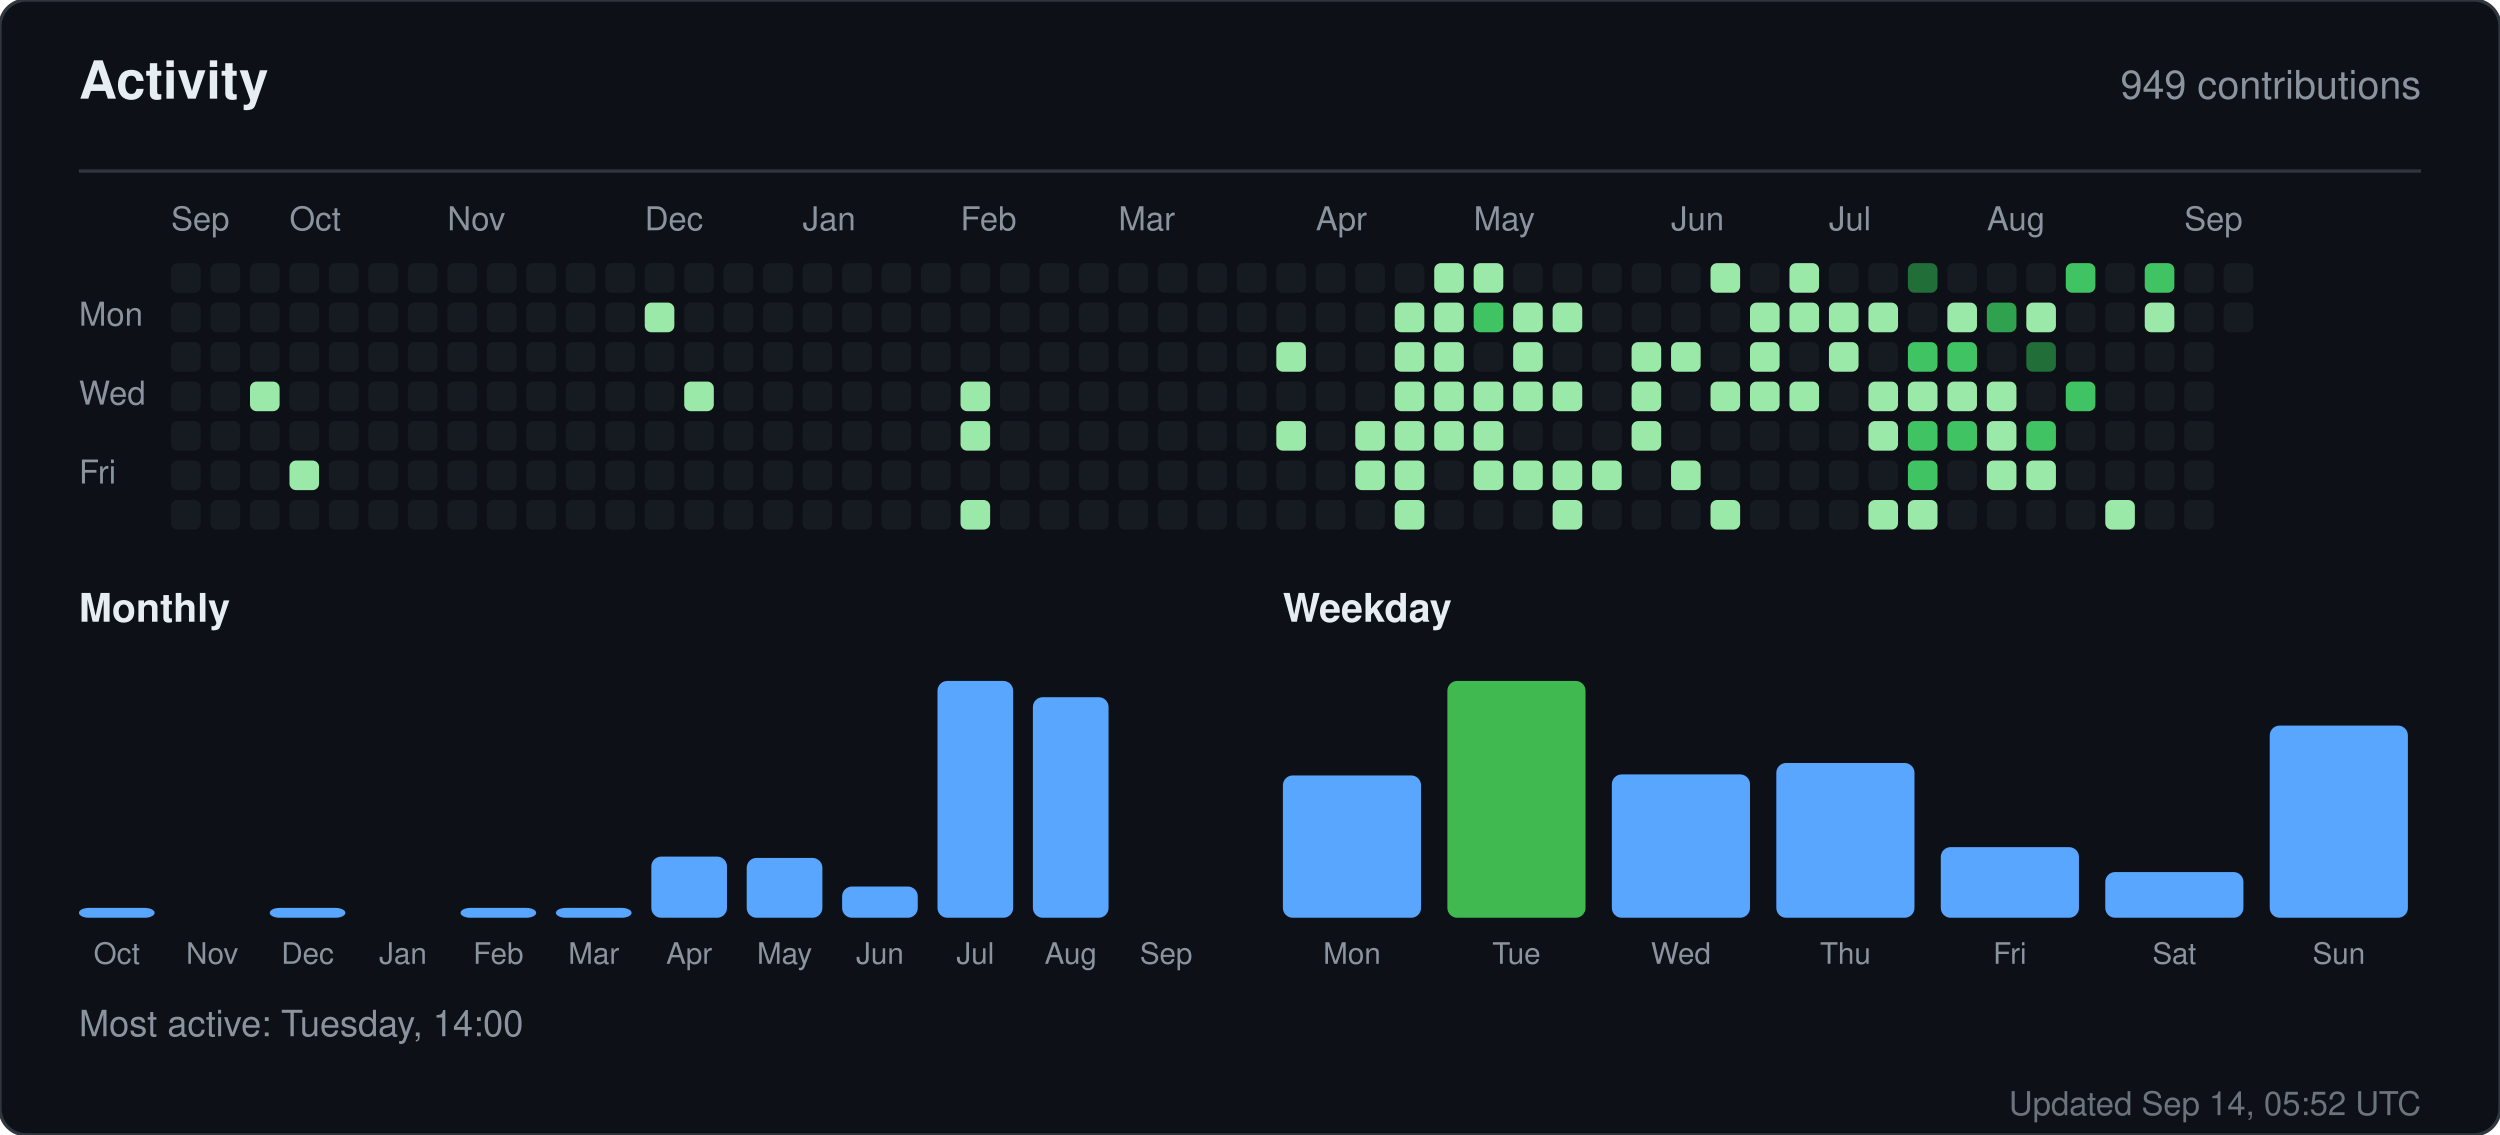
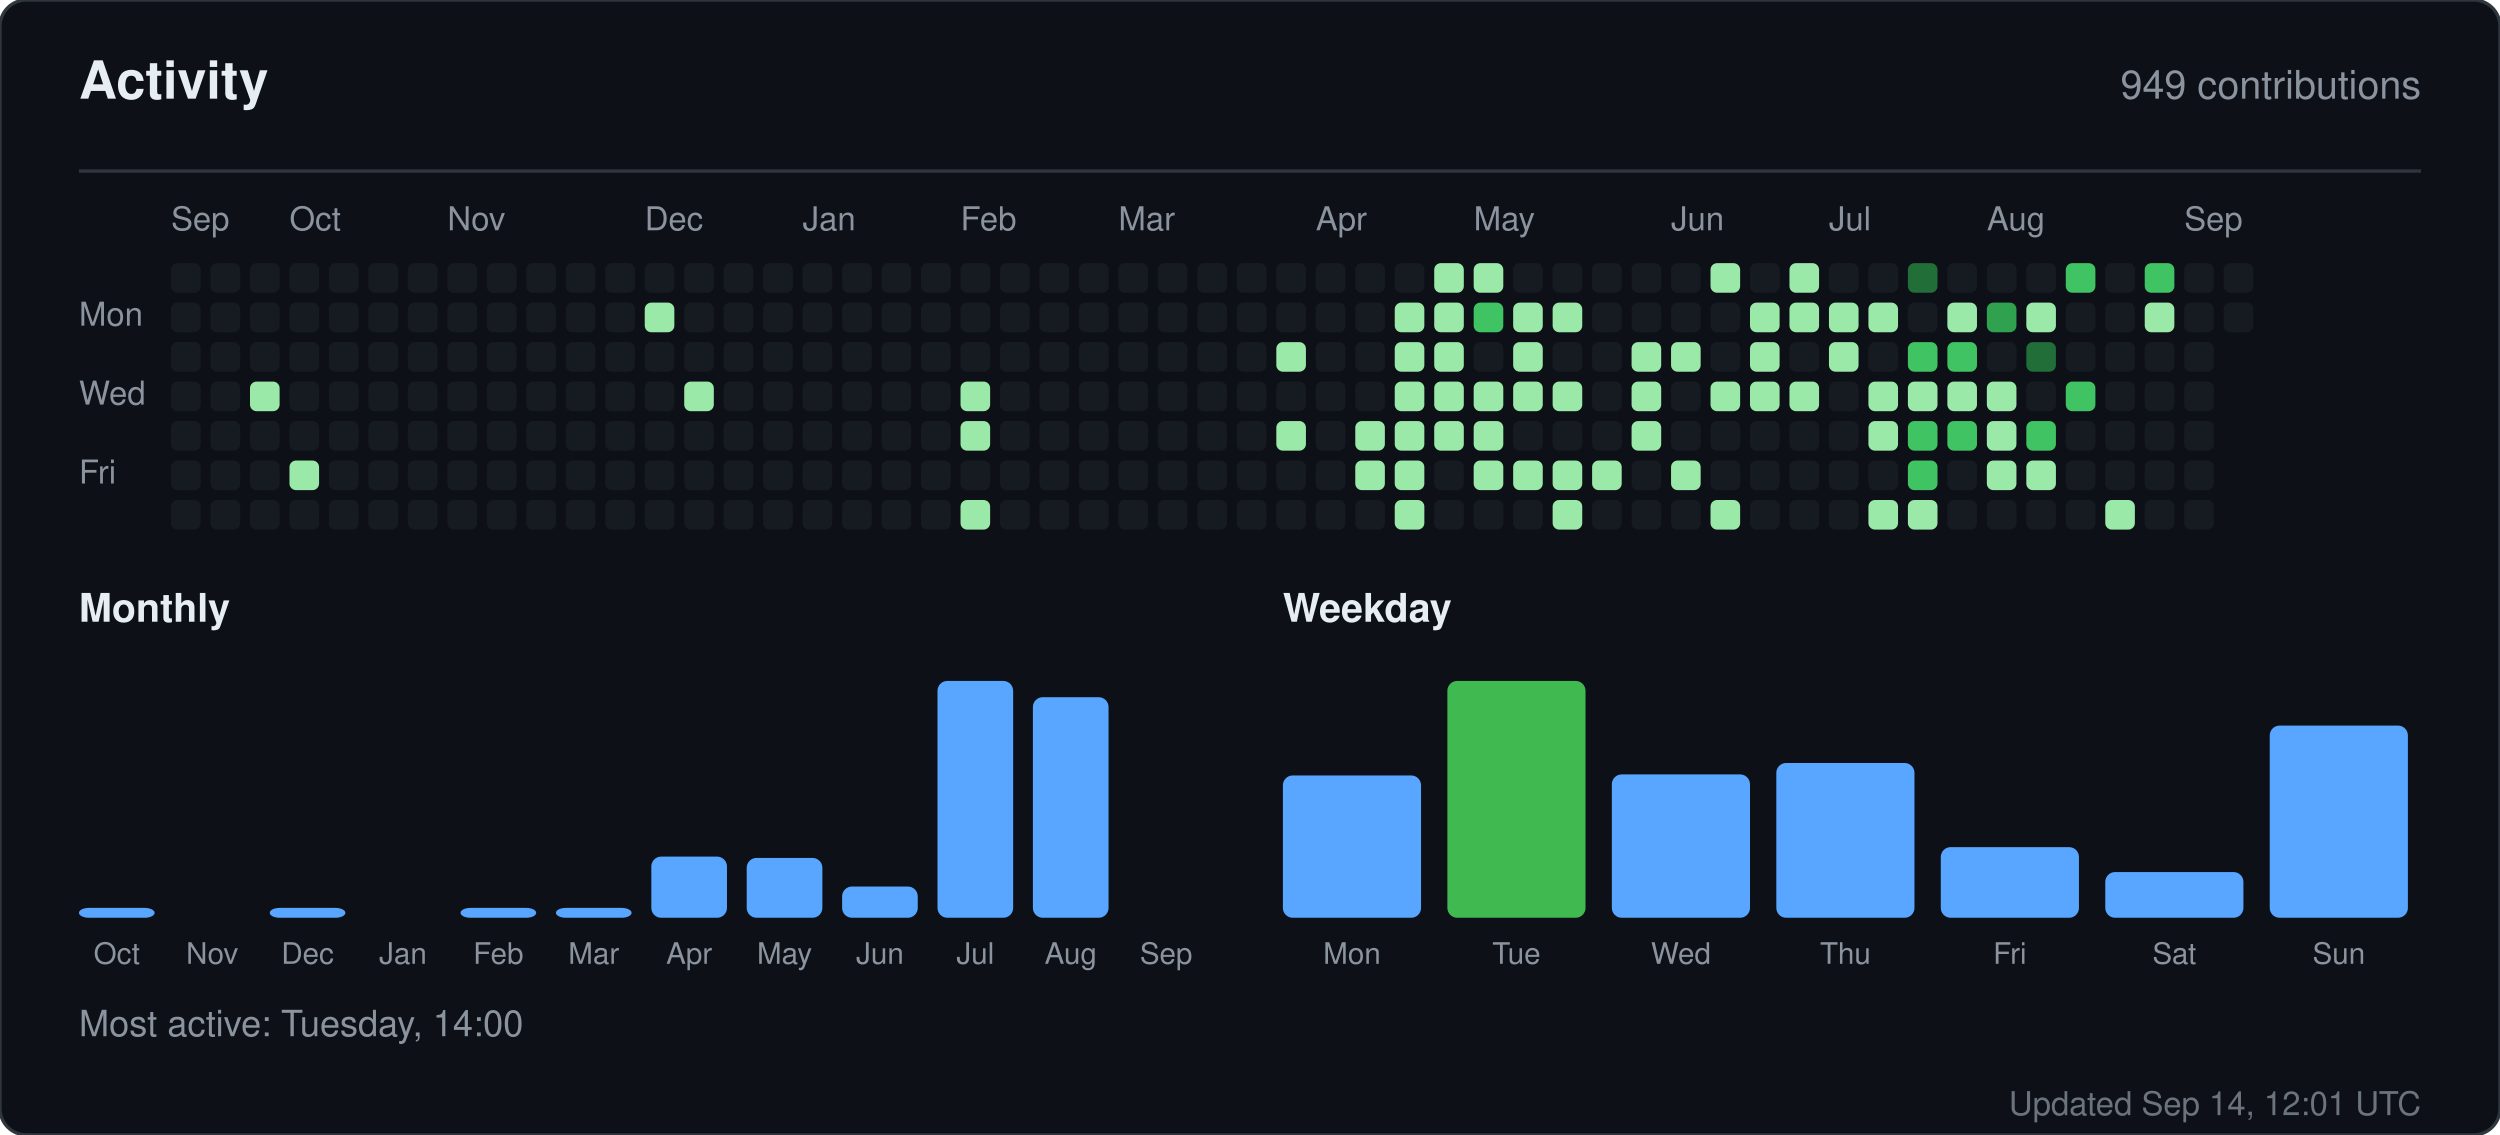
<svg xmlns="http://www.w3.org/2000/svg" width="760" height="345" viewBox="0 0 760 345" role="img" aria-label="Activity for sandiirawan12">
  <rect width="760" height="345" rx="8" fill="#0d1117" stroke="#30363d" />
  <g font-family="-apple-system, BlinkMacSystemFont, Segoe UI, Helvetica, Arial, sans-serif">
    <text x="24" y="30" fill="#e6edf3" font-size="16" font-weight="700">Activity</text>
    <text x="736" y="30" fill="#8b949e" font-size="12" text-anchor="end">949 contributions</text>
    <line x1="24" y1="52" x2="736" y2="52" stroke="#30363d" />
    <text x="52" y="70" fill="#8b949e" font-size="10">Sep</text>
    <text x="88" y="70" fill="#8b949e" font-size="10">Oct</text>
    <text x="136" y="70" fill="#8b949e" font-size="10">Nov</text>
    <text x="196" y="70" fill="#8b949e" font-size="10">Dec</text>
    <text x="244" y="70" fill="#8b949e" font-size="10">Jan</text>
    <text x="292" y="70" fill="#8b949e" font-size="10">Feb</text>
    <text x="340" y="70" fill="#8b949e" font-size="10">Mar</text>
    <text x="400" y="70" fill="#8b949e" font-size="10">Apr</text>
    <text x="448" y="70" fill="#8b949e" font-size="10">May</text>
    <text x="508" y="70" fill="#8b949e" font-size="10">Jun</text>
    <text x="556" y="70" fill="#8b949e" font-size="10">Jul</text>
    <text x="604" y="70" fill="#8b949e" font-size="10">Aug</text>
    <text x="664" y="70" fill="#8b949e" font-size="10">Sep</text>
    <text x="24" y="99" fill="#8b949e" font-size="10">Mon</text>
    <text x="24" y="123" fill="#8b949e" font-size="10">Wed</text>
    <text x="24" y="147" fill="#8b949e" font-size="10">Fri</text>
    <rect x="52" y="80" width="9" height="9" rx="2" fill="#161b22" />
    <rect x="52" y="92" width="9" height="9" rx="2" fill="#161b22" />
    <rect x="52" y="104" width="9" height="9" rx="2" fill="#161b22" />
    <rect x="52" y="116" width="9" height="9" rx="2" fill="#161b22" />
    <rect x="52" y="128" width="9" height="9" rx="2" fill="#161b22" />
    <rect x="52" y="140" width="9" height="9" rx="2" fill="#161b22" />
    <rect x="52" y="152" width="9" height="9" rx="2" fill="#161b22" />
    <rect x="64" y="80" width="9" height="9" rx="2" fill="#161b22" />
    <rect x="64" y="92" width="9" height="9" rx="2" fill="#161b22" />
    <rect x="64" y="104" width="9" height="9" rx="2" fill="#161b22" />
    <rect x="64" y="116" width="9" height="9" rx="2" fill="#161b22" />
    <rect x="64" y="128" width="9" height="9" rx="2" fill="#161b22" />
    <rect x="64" y="140" width="9" height="9" rx="2" fill="#161b22" />
    <rect x="64" y="152" width="9" height="9" rx="2" fill="#161b22" />
    <rect x="76" y="80" width="9" height="9" rx="2" fill="#161b22" />
    <rect x="76" y="92" width="9" height="9" rx="2" fill="#161b22" />
    <rect x="76" y="104" width="9" height="9" rx="2" fill="#161b22" />
    <rect x="76" y="116" width="9" height="9" rx="2" fill="#9be9a8" />
    <rect x="76" y="128" width="9" height="9" rx="2" fill="#161b22" />
    <rect x="76" y="140" width="9" height="9" rx="2" fill="#161b22" />
    <rect x="76" y="152" width="9" height="9" rx="2" fill="#161b22" />
    <rect x="88" y="80" width="9" height="9" rx="2" fill="#161b22" />
    <rect x="88" y="92" width="9" height="9" rx="2" fill="#161b22" />
    <rect x="88" y="104" width="9" height="9" rx="2" fill="#161b22" />
    <rect x="88" y="116" width="9" height="9" rx="2" fill="#161b22" />
    <rect x="88" y="128" width="9" height="9" rx="2" fill="#161b22" />
    <rect x="88" y="140" width="9" height="9" rx="2" fill="#9be9a8" />
    <rect x="88" y="152" width="9" height="9" rx="2" fill="#161b22" />
    <rect x="100" y="80" width="9" height="9" rx="2" fill="#161b22" />
    <rect x="100" y="92" width="9" height="9" rx="2" fill="#161b22" />
    <rect x="100" y="104" width="9" height="9" rx="2" fill="#161b22" />
    <rect x="100" y="116" width="9" height="9" rx="2" fill="#161b22" />
    <rect x="100" y="128" width="9" height="9" rx="2" fill="#161b22" />
    <rect x="100" y="140" width="9" height="9" rx="2" fill="#161b22" />
    <rect x="100" y="152" width="9" height="9" rx="2" fill="#161b22" />
    <rect x="112" y="80" width="9" height="9" rx="2" fill="#161b22" />
    <rect x="112" y="92" width="9" height="9" rx="2" fill="#161b22" />
    <rect x="112" y="104" width="9" height="9" rx="2" fill="#161b22" />
    <rect x="112" y="116" width="9" height="9" rx="2" fill="#161b22" />
    <rect x="112" y="128" width="9" height="9" rx="2" fill="#161b22" />
    <rect x="112" y="140" width="9" height="9" rx="2" fill="#161b22" />
    <rect x="112" y="152" width="9" height="9" rx="2" fill="#161b22" />
    <rect x="124" y="80" width="9" height="9" rx="2" fill="#161b22" />
    <rect x="124" y="92" width="9" height="9" rx="2" fill="#161b22" />
    <rect x="124" y="104" width="9" height="9" rx="2" fill="#161b22" />
    <rect x="124" y="116" width="9" height="9" rx="2" fill="#161b22" />
    <rect x="124" y="128" width="9" height="9" rx="2" fill="#161b22" />
    <rect x="124" y="140" width="9" height="9" rx="2" fill="#161b22" />
    <rect x="124" y="152" width="9" height="9" rx="2" fill="#161b22" />
    <rect x="136" y="80" width="9" height="9" rx="2" fill="#161b22" />
    <rect x="136" y="92" width="9" height="9" rx="2" fill="#161b22" />
    <rect x="136" y="104" width="9" height="9" rx="2" fill="#161b22" />
    <rect x="136" y="116" width="9" height="9" rx="2" fill="#161b22" />
    <rect x="136" y="128" width="9" height="9" rx="2" fill="#161b22" />
    <rect x="136" y="140" width="9" height="9" rx="2" fill="#161b22" />
    <rect x="136" y="152" width="9" height="9" rx="2" fill="#161b22" />
    <rect x="148" y="80" width="9" height="9" rx="2" fill="#161b22" />
    <rect x="148" y="92" width="9" height="9" rx="2" fill="#161b22" />
    <rect x="148" y="104" width="9" height="9" rx="2" fill="#161b22" />
    <rect x="148" y="116" width="9" height="9" rx="2" fill="#161b22" />
    <rect x="148" y="128" width="9" height="9" rx="2" fill="#161b22" />
    <rect x="148" y="140" width="9" height="9" rx="2" fill="#161b22" />
    <rect x="148" y="152" width="9" height="9" rx="2" fill="#161b22" />
    <rect x="160" y="80" width="9" height="9" rx="2" fill="#161b22" />
    <rect x="160" y="92" width="9" height="9" rx="2" fill="#161b22" />
    <rect x="160" y="104" width="9" height="9" rx="2" fill="#161b22" />
    <rect x="160" y="116" width="9" height="9" rx="2" fill="#161b22" />
    <rect x="160" y="128" width="9" height="9" rx="2" fill="#161b22" />
    <rect x="160" y="140" width="9" height="9" rx="2" fill="#161b22" />
    <rect x="160" y="152" width="9" height="9" rx="2" fill="#161b22" />
    <rect x="172" y="80" width="9" height="9" rx="2" fill="#161b22" />
    <rect x="172" y="92" width="9" height="9" rx="2" fill="#161b22" />
    <rect x="172" y="104" width="9" height="9" rx="2" fill="#161b22" />
    <rect x="172" y="116" width="9" height="9" rx="2" fill="#161b22" />
    <rect x="172" y="128" width="9" height="9" rx="2" fill="#161b22" />
    <rect x="172" y="140" width="9" height="9" rx="2" fill="#161b22" />
    <rect x="172" y="152" width="9" height="9" rx="2" fill="#161b22" />
    <rect x="184" y="80" width="9" height="9" rx="2" fill="#161b22" />
    <rect x="184" y="92" width="9" height="9" rx="2" fill="#161b22" />
    <rect x="184" y="104" width="9" height="9" rx="2" fill="#161b22" />
    <rect x="184" y="116" width="9" height="9" rx="2" fill="#161b22" />
    <rect x="184" y="128" width="9" height="9" rx="2" fill="#161b22" />
    <rect x="184" y="140" width="9" height="9" rx="2" fill="#161b22" />
    <rect x="184" y="152" width="9" height="9" rx="2" fill="#161b22" />
    <rect x="196" y="80" width="9" height="9" rx="2" fill="#161b22" />
    <rect x="196" y="92" width="9" height="9" rx="2" fill="#9be9a8" />
    <rect x="196" y="104" width="9" height="9" rx="2" fill="#161b22" />
    <rect x="196" y="116" width="9" height="9" rx="2" fill="#161b22" />
    <rect x="196" y="128" width="9" height="9" rx="2" fill="#161b22" />
    <rect x="196" y="140" width="9" height="9" rx="2" fill="#161b22" />
    <rect x="196" y="152" width="9" height="9" rx="2" fill="#161b22" />
    <rect x="208" y="80" width="9" height="9" rx="2" fill="#161b22" />
    <rect x="208" y="92" width="9" height="9" rx="2" fill="#161b22" />
    <rect x="208" y="104" width="9" height="9" rx="2" fill="#161b22" />
    <rect x="208" y="116" width="9" height="9" rx="2" fill="#9be9a8" />
    <rect x="208" y="128" width="9" height="9" rx="2" fill="#161b22" />
    <rect x="208" y="140" width="9" height="9" rx="2" fill="#161b22" />
    <rect x="208" y="152" width="9" height="9" rx="2" fill="#161b22" />
    <rect x="220" y="80" width="9" height="9" rx="2" fill="#161b22" />
    <rect x="220" y="92" width="9" height="9" rx="2" fill="#161b22" />
    <rect x="220" y="104" width="9" height="9" rx="2" fill="#161b22" />
    <rect x="220" y="116" width="9" height="9" rx="2" fill="#161b22" />
    <rect x="220" y="128" width="9" height="9" rx="2" fill="#161b22" />
    <rect x="220" y="140" width="9" height="9" rx="2" fill="#161b22" />
    <rect x="220" y="152" width="9" height="9" rx="2" fill="#161b22" />
    <rect x="232" y="80" width="9" height="9" rx="2" fill="#161b22" />
    <rect x="232" y="92" width="9" height="9" rx="2" fill="#161b22" />
    <rect x="232" y="104" width="9" height="9" rx="2" fill="#161b22" />
    <rect x="232" y="116" width="9" height="9" rx="2" fill="#161b22" />
    <rect x="232" y="128" width="9" height="9" rx="2" fill="#161b22" />
    <rect x="232" y="140" width="9" height="9" rx="2" fill="#161b22" />
    <rect x="232" y="152" width="9" height="9" rx="2" fill="#161b22" />
    <rect x="244" y="80" width="9" height="9" rx="2" fill="#161b22" />
    <rect x="244" y="92" width="9" height="9" rx="2" fill="#161b22" />
    <rect x="244" y="104" width="9" height="9" rx="2" fill="#161b22" />
    <rect x="244" y="116" width="9" height="9" rx="2" fill="#161b22" />
    <rect x="244" y="128" width="9" height="9" rx="2" fill="#161b22" />
    <rect x="244" y="140" width="9" height="9" rx="2" fill="#161b22" />
    <rect x="244" y="152" width="9" height="9" rx="2" fill="#161b22" />
    <rect x="256" y="80" width="9" height="9" rx="2" fill="#161b22" />
    <rect x="256" y="92" width="9" height="9" rx="2" fill="#161b22" />
    <rect x="256" y="104" width="9" height="9" rx="2" fill="#161b22" />
    <rect x="256" y="116" width="9" height="9" rx="2" fill="#161b22" />
    <rect x="256" y="128" width="9" height="9" rx="2" fill="#161b22" />
    <rect x="256" y="140" width="9" height="9" rx="2" fill="#161b22" />
    <rect x="256" y="152" width="9" height="9" rx="2" fill="#161b22" />
    <rect x="268" y="80" width="9" height="9" rx="2" fill="#161b22" />
    <rect x="268" y="92" width="9" height="9" rx="2" fill="#161b22" />
    <rect x="268" y="104" width="9" height="9" rx="2" fill="#161b22" />
    <rect x="268" y="116" width="9" height="9" rx="2" fill="#161b22" />
    <rect x="268" y="128" width="9" height="9" rx="2" fill="#161b22" />
    <rect x="268" y="140" width="9" height="9" rx="2" fill="#161b22" />
    <rect x="268" y="152" width="9" height="9" rx="2" fill="#161b22" />
    <rect x="280" y="80" width="9" height="9" rx="2" fill="#161b22" />
    <rect x="280" y="92" width="9" height="9" rx="2" fill="#161b22" />
    <rect x="280" y="104" width="9" height="9" rx="2" fill="#161b22" />
    <rect x="280" y="116" width="9" height="9" rx="2" fill="#161b22" />
    <rect x="280" y="128" width="9" height="9" rx="2" fill="#161b22" />
    <rect x="280" y="140" width="9" height="9" rx="2" fill="#161b22" />
    <rect x="280" y="152" width="9" height="9" rx="2" fill="#161b22" />
    <rect x="292" y="80" width="9" height="9" rx="2" fill="#161b22" />
    <rect x="292" y="92" width="9" height="9" rx="2" fill="#161b22" />
    <rect x="292" y="104" width="9" height="9" rx="2" fill="#161b22" />
    <rect x="292" y="116" width="9" height="9" rx="2" fill="#9be9a8" />
    <rect x="292" y="128" width="9" height="9" rx="2" fill="#9be9a8" />
    <rect x="292" y="140" width="9" height="9" rx="2" fill="#161b22" />
    <rect x="292" y="152" width="9" height="9" rx="2" fill="#9be9a8" />
    <rect x="304" y="80" width="9" height="9" rx="2" fill="#161b22" />
    <rect x="304" y="92" width="9" height="9" rx="2" fill="#161b22" />
    <rect x="304" y="104" width="9" height="9" rx="2" fill="#161b22" />
    <rect x="304" y="116" width="9" height="9" rx="2" fill="#161b22" />
    <rect x="304" y="128" width="9" height="9" rx="2" fill="#161b22" />
    <rect x="304" y="140" width="9" height="9" rx="2" fill="#161b22" />
    <rect x="304" y="152" width="9" height="9" rx="2" fill="#161b22" />
    <rect x="316" y="80" width="9" height="9" rx="2" fill="#161b22" />
    <rect x="316" y="92" width="9" height="9" rx="2" fill="#161b22" />
    <rect x="316" y="104" width="9" height="9" rx="2" fill="#161b22" />
    <rect x="316" y="116" width="9" height="9" rx="2" fill="#161b22" />
    <rect x="316" y="128" width="9" height="9" rx="2" fill="#161b22" />
    <rect x="316" y="140" width="9" height="9" rx="2" fill="#161b22" />
    <rect x="316" y="152" width="9" height="9" rx="2" fill="#161b22" />
    <rect x="328" y="80" width="9" height="9" rx="2" fill="#161b22" />
    <rect x="328" y="92" width="9" height="9" rx="2" fill="#161b22" />
    <rect x="328" y="104" width="9" height="9" rx="2" fill="#161b22" />
    <rect x="328" y="116" width="9" height="9" rx="2" fill="#161b22" />
    <rect x="328" y="128" width="9" height="9" rx="2" fill="#161b22" />
    <rect x="328" y="140" width="9" height="9" rx="2" fill="#161b22" />
    <rect x="328" y="152" width="9" height="9" rx="2" fill="#161b22" />
    <rect x="340" y="80" width="9" height="9" rx="2" fill="#161b22" />
    <rect x="340" y="92" width="9" height="9" rx="2" fill="#161b22" />
    <rect x="340" y="104" width="9" height="9" rx="2" fill="#161b22" />
    <rect x="340" y="116" width="9" height="9" rx="2" fill="#161b22" />
    <rect x="340" y="128" width="9" height="9" rx="2" fill="#161b22" />
    <rect x="340" y="140" width="9" height="9" rx="2" fill="#161b22" />
    <rect x="340" y="152" width="9" height="9" rx="2" fill="#161b22" />
    <rect x="352" y="80" width="9" height="9" rx="2" fill="#161b22" />
    <rect x="352" y="92" width="9" height="9" rx="2" fill="#161b22" />
    <rect x="352" y="104" width="9" height="9" rx="2" fill="#161b22" />
    <rect x="352" y="116" width="9" height="9" rx="2" fill="#161b22" />
    <rect x="352" y="128" width="9" height="9" rx="2" fill="#161b22" />
    <rect x="352" y="140" width="9" height="9" rx="2" fill="#161b22" />
    <rect x="352" y="152" width="9" height="9" rx="2" fill="#161b22" />
    <rect x="364" y="80" width="9" height="9" rx="2" fill="#161b22" />
    <rect x="364" y="92" width="9" height="9" rx="2" fill="#161b22" />
    <rect x="364" y="104" width="9" height="9" rx="2" fill="#161b22" />
    <rect x="364" y="116" width="9" height="9" rx="2" fill="#161b22" />
    <rect x="364" y="128" width="9" height="9" rx="2" fill="#161b22" />
    <rect x="364" y="140" width="9" height="9" rx="2" fill="#161b22" />
    <rect x="364" y="152" width="9" height="9" rx="2" fill="#161b22" />
    <rect x="376" y="80" width="9" height="9" rx="2" fill="#161b22" />
    <rect x="376" y="92" width="9" height="9" rx="2" fill="#161b22" />
    <rect x="376" y="104" width="9" height="9" rx="2" fill="#161b22" />
    <rect x="376" y="116" width="9" height="9" rx="2" fill="#161b22" />
    <rect x="376" y="128" width="9" height="9" rx="2" fill="#161b22" />
    <rect x="376" y="140" width="9" height="9" rx="2" fill="#161b22" />
    <rect x="376" y="152" width="9" height="9" rx="2" fill="#161b22" />
    <rect x="388" y="80" width="9" height="9" rx="2" fill="#161b22" />
    <rect x="388" y="92" width="9" height="9" rx="2" fill="#161b22" />
    <rect x="388" y="104" width="9" height="9" rx="2" fill="#9be9a8" />
    <rect x="388" y="116" width="9" height="9" rx="2" fill="#161b22" />
    <rect x="388" y="128" width="9" height="9" rx="2" fill="#9be9a8" />
    <rect x="388" y="140" width="9" height="9" rx="2" fill="#161b22" />
    <rect x="388" y="152" width="9" height="9" rx="2" fill="#161b22" />
    <rect x="400" y="80" width="9" height="9" rx="2" fill="#161b22" />
    <rect x="400" y="92" width="9" height="9" rx="2" fill="#161b22" />
    <rect x="400" y="104" width="9" height="9" rx="2" fill="#161b22" />
    <rect x="400" y="116" width="9" height="9" rx="2" fill="#161b22" />
    <rect x="400" y="128" width="9" height="9" rx="2" fill="#161b22" />
    <rect x="400" y="140" width="9" height="9" rx="2" fill="#161b22" />
    <rect x="400" y="152" width="9" height="9" rx="2" fill="#161b22" />
    <rect x="412" y="80" width="9" height="9" rx="2" fill="#161b22" />
    <rect x="412" y="92" width="9" height="9" rx="2" fill="#161b22" />
    <rect x="412" y="104" width="9" height="9" rx="2" fill="#161b22" />
    <rect x="412" y="116" width="9" height="9" rx="2" fill="#161b22" />
    <rect x="412" y="128" width="9" height="9" rx="2" fill="#9be9a8" />
    <rect x="412" y="140" width="9" height="9" rx="2" fill="#9be9a8" />
    <rect x="412" y="152" width="9" height="9" rx="2" fill="#161b22" />
    <rect x="424" y="80" width="9" height="9" rx="2" fill="#161b22" />
    <rect x="424" y="92" width="9" height="9" rx="2" fill="#9be9a8" />
    <rect x="424" y="104" width="9" height="9" rx="2" fill="#9be9a8" />
    <rect x="424" y="116" width="9" height="9" rx="2" fill="#9be9a8" />
    <rect x="424" y="128" width="9" height="9" rx="2" fill="#9be9a8" />
    <rect x="424" y="140" width="9" height="9" rx="2" fill="#9be9a8" />
    <rect x="424" y="152" width="9" height="9" rx="2" fill="#9be9a8" />
    <rect x="436" y="80" width="9" height="9" rx="2" fill="#9be9a8" />
    <rect x="436" y="92" width="9" height="9" rx="2" fill="#9be9a8" />
    <rect x="436" y="104" width="9" height="9" rx="2" fill="#9be9a8" />
    <rect x="436" y="116" width="9" height="9" rx="2" fill="#9be9a8" />
    <rect x="436" y="128" width="9" height="9" rx="2" fill="#9be9a8" />
    <rect x="436" y="140" width="9" height="9" rx="2" fill="#161b22" />
    <rect x="436" y="152" width="9" height="9" rx="2" fill="#161b22" />
    <rect x="448" y="80" width="9" height="9" rx="2" fill="#9be9a8" />
    <rect x="448" y="92" width="9" height="9" rx="2" fill="#40c463" />
    <rect x="448" y="104" width="9" height="9" rx="2" fill="#161b22" />
    <rect x="448" y="116" width="9" height="9" rx="2" fill="#9be9a8" />
    <rect x="448" y="128" width="9" height="9" rx="2" fill="#9be9a8" />
    <rect x="448" y="140" width="9" height="9" rx="2" fill="#9be9a8" />
    <rect x="448" y="152" width="9" height="9" rx="2" fill="#161b22" />
    <rect x="460" y="80" width="9" height="9" rx="2" fill="#161b22" />
    <rect x="460" y="92" width="9" height="9" rx="2" fill="#9be9a8" />
    <rect x="460" y="104" width="9" height="9" rx="2" fill="#9be9a8" />
    <rect x="460" y="116" width="9" height="9" rx="2" fill="#9be9a8" />
    <rect x="460" y="128" width="9" height="9" rx="2" fill="#161b22" />
    <rect x="460" y="140" width="9" height="9" rx="2" fill="#9be9a8" />
    <rect x="460" y="152" width="9" height="9" rx="2" fill="#161b22" />
    <rect x="472" y="80" width="9" height="9" rx="2" fill="#161b22" />
    <rect x="472" y="92" width="9" height="9" rx="2" fill="#9be9a8" />
    <rect x="472" y="104" width="9" height="9" rx="2" fill="#161b22" />
    <rect x="472" y="116" width="9" height="9" rx="2" fill="#9be9a8" />
    <rect x="472" y="128" width="9" height="9" rx="2" fill="#161b22" />
    <rect x="472" y="140" width="9" height="9" rx="2" fill="#9be9a8" />
    <rect x="472" y="152" width="9" height="9" rx="2" fill="#9be9a8" />
    <rect x="484" y="80" width="9" height="9" rx="2" fill="#161b22" />
    <rect x="484" y="92" width="9" height="9" rx="2" fill="#161b22" />
    <rect x="484" y="104" width="9" height="9" rx="2" fill="#161b22" />
    <rect x="484" y="116" width="9" height="9" rx="2" fill="#161b22" />
    <rect x="484" y="128" width="9" height="9" rx="2" fill="#161b22" />
    <rect x="484" y="140" width="9" height="9" rx="2" fill="#9be9a8" />
    <rect x="484" y="152" width="9" height="9" rx="2" fill="#161b22" />
    <rect x="496" y="80" width="9" height="9" rx="2" fill="#161b22" />
    <rect x="496" y="92" width="9" height="9" rx="2" fill="#161b22" />
    <rect x="496" y="104" width="9" height="9" rx="2" fill="#9be9a8" />
    <rect x="496" y="116" width="9" height="9" rx="2" fill="#9be9a8" />
    <rect x="496" y="128" width="9" height="9" rx="2" fill="#9be9a8" />
    <rect x="496" y="140" width="9" height="9" rx="2" fill="#161b22" />
    <rect x="496" y="152" width="9" height="9" rx="2" fill="#161b22" />
    <rect x="508" y="80" width="9" height="9" rx="2" fill="#161b22" />
    <rect x="508" y="92" width="9" height="9" rx="2" fill="#161b22" />
    <rect x="508" y="104" width="9" height="9" rx="2" fill="#9be9a8" />
    <rect x="508" y="116" width="9" height="9" rx="2" fill="#161b22" />
    <rect x="508" y="128" width="9" height="9" rx="2" fill="#161b22" />
    <rect x="508" y="140" width="9" height="9" rx="2" fill="#9be9a8" />
    <rect x="508" y="152" width="9" height="9" rx="2" fill="#161b22" />
    <rect x="520" y="80" width="9" height="9" rx="2" fill="#9be9a8" />
    <rect x="520" y="92" width="9" height="9" rx="2" fill="#161b22" />
    <rect x="520" y="104" width="9" height="9" rx="2" fill="#161b22" />
    <rect x="520" y="116" width="9" height="9" rx="2" fill="#9be9a8" />
    <rect x="520" y="128" width="9" height="9" rx="2" fill="#161b22" />
    <rect x="520" y="140" width="9" height="9" rx="2" fill="#161b22" />
    <rect x="520" y="152" width="9" height="9" rx="2" fill="#9be9a8" />
    <rect x="532" y="80" width="9" height="9" rx="2" fill="#161b22" />
    <rect x="532" y="92" width="9" height="9" rx="2" fill="#9be9a8" />
    <rect x="532" y="104" width="9" height="9" rx="2" fill="#9be9a8" />
    <rect x="532" y="116" width="9" height="9" rx="2" fill="#9be9a8" />
    <rect x="532" y="128" width="9" height="9" rx="2" fill="#161b22" />
    <rect x="532" y="140" width="9" height="9" rx="2" fill="#161b22" />
    <rect x="532" y="152" width="9" height="9" rx="2" fill="#161b22" />
    <rect x="544" y="80" width="9" height="9" rx="2" fill="#9be9a8" />
    <rect x="544" y="92" width="9" height="9" rx="2" fill="#9be9a8" />
    <rect x="544" y="104" width="9" height="9" rx="2" fill="#161b22" />
    <rect x="544" y="116" width="9" height="9" rx="2" fill="#9be9a8" />
    <rect x="544" y="128" width="9" height="9" rx="2" fill="#161b22" />
    <rect x="544" y="140" width="9" height="9" rx="2" fill="#161b22" />
    <rect x="544" y="152" width="9" height="9" rx="2" fill="#161b22" />
    <rect x="556" y="80" width="9" height="9" rx="2" fill="#161b22" />
    <rect x="556" y="92" width="9" height="9" rx="2" fill="#9be9a8" />
    <rect x="556" y="104" width="9" height="9" rx="2" fill="#9be9a8" />
    <rect x="556" y="116" width="9" height="9" rx="2" fill="#161b22" />
    <rect x="556" y="128" width="9" height="9" rx="2" fill="#161b22" />
    <rect x="556" y="140" width="9" height="9" rx="2" fill="#161b22" />
    <rect x="556" y="152" width="9" height="9" rx="2" fill="#161b22" />
    <rect x="568" y="80" width="9" height="9" rx="2" fill="#161b22" />
    <rect x="568" y="92" width="9" height="9" rx="2" fill="#9be9a8" />
    <rect x="568" y="104" width="9" height="9" rx="2" fill="#161b22" />
    <rect x="568" y="116" width="9" height="9" rx="2" fill="#9be9a8" />
    <rect x="568" y="128" width="9" height="9" rx="2" fill="#9be9a8" />
    <rect x="568" y="140" width="9" height="9" rx="2" fill="#161b22" />
    <rect x="568" y="152" width="9" height="9" rx="2" fill="#9be9a8" />
    <rect x="580" y="80" width="9" height="9" rx="2" fill="#216e39" />
    <rect x="580" y="92" width="9" height="9" rx="2" fill="#161b22" />
    <rect x="580" y="104" width="9" height="9" rx="2" fill="#40c463" />
    <rect x="580" y="116" width="9" height="9" rx="2" fill="#9be9a8" />
    <rect x="580" y="128" width="9" height="9" rx="2" fill="#40c463" />
    <rect x="580" y="140" width="9" height="9" rx="2" fill="#40c463" />
    <rect x="580" y="152" width="9" height="9" rx="2" fill="#9be9a8" />
    <rect x="592" y="80" width="9" height="9" rx="2" fill="#161b22" />
    <rect x="592" y="92" width="9" height="9" rx="2" fill="#9be9a8" />
    <rect x="592" y="104" width="9" height="9" rx="2" fill="#40c463" />
    <rect x="592" y="116" width="9" height="9" rx="2" fill="#9be9a8" />
    <rect x="592" y="128" width="9" height="9" rx="2" fill="#40c463" />
    <rect x="592" y="140" width="9" height="9" rx="2" fill="#161b22" />
    <rect x="592" y="152" width="9" height="9" rx="2" fill="#161b22" />
    <rect x="604" y="80" width="9" height="9" rx="2" fill="#161b22" />
    <rect x="604" y="92" width="9" height="9" rx="2" fill="#30a14e" />
    <rect x="604" y="104" width="9" height="9" rx="2" fill="#161b22" />
    <rect x="604" y="116" width="9" height="9" rx="2" fill="#9be9a8" />
    <rect x="604" y="128" width="9" height="9" rx="2" fill="#9be9a8" />
    <rect x="604" y="140" width="9" height="9" rx="2" fill="#9be9a8" />
    <rect x="604" y="152" width="9" height="9" rx="2" fill="#161b22" />
    <rect x="616" y="80" width="9" height="9" rx="2" fill="#161b22" />
    <rect x="616" y="92" width="9" height="9" rx="2" fill="#9be9a8" />
    <rect x="616" y="104" width="9" height="9" rx="2" fill="#216e39" />
    <rect x="616" y="116" width="9" height="9" rx="2" fill="#161b22" />
    <rect x="616" y="128" width="9" height="9" rx="2" fill="#40c463" />
    <rect x="616" y="140" width="9" height="9" rx="2" fill="#9be9a8" />
    <rect x="616" y="152" width="9" height="9" rx="2" fill="#161b22" />
    <rect x="628" y="80" width="9" height="9" rx="2" fill="#40c463" />
    <rect x="628" y="92" width="9" height="9" rx="2" fill="#161b22" />
    <rect x="628" y="104" width="9" height="9" rx="2" fill="#161b22" />
    <rect x="628" y="116" width="9" height="9" rx="2" fill="#40c463" />
    <rect x="628" y="128" width="9" height="9" rx="2" fill="#161b22" />
    <rect x="628" y="140" width="9" height="9" rx="2" fill="#161b22" />
    <rect x="628" y="152" width="9" height="9" rx="2" fill="#161b22" />
    <rect x="640" y="80" width="9" height="9" rx="2" fill="#161b22" />
    <rect x="640" y="92" width="9" height="9" rx="2" fill="#161b22" />
    <rect x="640" y="104" width="9" height="9" rx="2" fill="#161b22" />
    <rect x="640" y="116" width="9" height="9" rx="2" fill="#161b22" />
    <rect x="640" y="128" width="9" height="9" rx="2" fill="#161b22" />
    <rect x="640" y="140" width="9" height="9" rx="2" fill="#161b22" />
    <rect x="640" y="152" width="9" height="9" rx="2" fill="#9be9a8" />
    <rect x="652" y="80" width="9" height="9" rx="2" fill="#40c463" />
    <rect x="652" y="92" width="9" height="9" rx="2" fill="#9be9a8" />
    <rect x="652" y="104" width="9" height="9" rx="2" fill="#161b22" />
    <rect x="652" y="116" width="9" height="9" rx="2" fill="#161b22" />
    <rect x="652" y="128" width="9" height="9" rx="2" fill="#161b22" />
    <rect x="652" y="140" width="9" height="9" rx="2" fill="#161b22" />
    <rect x="652" y="152" width="9" height="9" rx="2" fill="#161b22" />
    <rect x="664" y="80" width="9" height="9" rx="2" fill="#161b22" />
    <rect x="664" y="92" width="9" height="9" rx="2" fill="#161b22" />
    <rect x="664" y="104" width="9" height="9" rx="2" fill="#161b22" />
    <rect x="664" y="116" width="9" height="9" rx="2" fill="#161b22" />
    <rect x="664" y="128" width="9" height="9" rx="2" fill="#161b22" />
    <rect x="664" y="140" width="9" height="9" rx="2" fill="#161b22" />
    <rect x="664" y="152" width="9" height="9" rx="2" fill="#161b22" />
    <rect x="676" y="80" width="9" height="9" rx="2" fill="#161b22" />
    <rect x="676" y="92" width="9" height="9" rx="2" fill="#161b22" />
    <text x="24" y="189" fill="#e6edf3" font-size="12" font-weight="600">Monthly</text>
    <text x="390" y="189" fill="#e6edf3" font-size="12" font-weight="600">Weekday</text>
    <rect x="24" y="276" width="23" height="3" rx="3" fill="#58a6ff" />
    <text x="35.5" y="293" fill="#8b949e" font-size="9" text-anchor="middle">Oct</text>
    <rect x="53" y="279" width="23" height="0" rx="3" fill="#58a6ff" />
    <text x="64.5" y="293" fill="#8b949e" font-size="9" text-anchor="middle">Nov</text>
    <rect x="82" y="276" width="23" height="3" rx="3" fill="#58a6ff" />
    <text x="93.5" y="293" fill="#8b949e" font-size="9" text-anchor="middle">Dec</text>
    <rect x="111" y="279" width="23" height="0" rx="3" fill="#58a6ff" />
    <text x="122.5" y="293" fill="#8b949e" font-size="9" text-anchor="middle">Jan</text>
    <rect x="140" y="276" width="23" height="3" rx="3" fill="#58a6ff" />
    <text x="151.5" y="293" fill="#8b949e" font-size="9" text-anchor="middle">Feb</text>
    <rect x="169" y="276" width="23" height="3" rx="3" fill="#58a6ff" />
    <text x="180.5" y="293" fill="#8b949e" font-size="9" text-anchor="middle">Mar</text>
    <rect x="198" y="260.407" width="23" height="18.593" rx="3" fill="#58a6ff" />
    <text x="209.5" y="293" fill="#8b949e" font-size="9" text-anchor="middle">Apr</text>
    <rect x="227" y="260.802" width="23" height="18.198" rx="3" fill="#58a6ff" />
    <text x="238.5" y="293" fill="#8b949e" font-size="9" text-anchor="middle">May</text>
    <rect x="256" y="269.505" width="23" height="9.495" rx="3" fill="#58a6ff" />
    <text x="267.5" y="293" fill="#8b949e" font-size="9" text-anchor="middle">Jun</text>
    <rect x="285" y="207" width="23" height="72" rx="3" fill="#58a6ff" />
    <text x="296.5" y="293" fill="#8b949e" font-size="9" text-anchor="middle">Jul</text>
    <rect x="314" y="211.945" width="23" height="67.055" rx="3" fill="#58a6ff" />
    <text x="325.5" y="293" fill="#8b949e" font-size="9" text-anchor="middle">Aug</text>
    <rect x="343" y="279" width="23" height="0" rx="3" fill="#58a6ff" />
    <text x="354.5" y="293" fill="#8b949e" font-size="9" text-anchor="middle">Sep</text>
    <rect x="390" y="235.737" width="42" height="43.263" rx="3" fill="#58a6ff" />
    <text x="411" y="293" fill="#8b949e" font-size="9" text-anchor="middle">Mon</text>
    <rect x="440" y="207" width="42" height="72" rx="3" fill="#3fb950" />
    <text x="461" y="293" fill="#8b949e" font-size="9" text-anchor="middle">Tue</text>
    <rect x="490" y="235.421" width="42" height="43.579" rx="3" fill="#58a6ff" />
    <text x="511" y="293" fill="#8b949e" font-size="9" text-anchor="middle">Wed</text>
    <rect x="540" y="231.947" width="42" height="47.053" rx="3" fill="#58a6ff" />
    <text x="561" y="293" fill="#8b949e" font-size="9" text-anchor="middle">Thu</text>
    <rect x="590" y="257.526" width="42" height="21.474" rx="3" fill="#58a6ff" />
    <text x="611" y="293" fill="#8b949e" font-size="9" text-anchor="middle">Fri</text>
    <rect x="640" y="265.105" width="42" height="13.895" rx="3" fill="#58a6ff" />
    <text x="661" y="293" fill="#8b949e" font-size="9" text-anchor="middle">Sat</text>
    <rect x="690" y="220.579" width="42" height="58.421" rx="3" fill="#58a6ff" />
    <text x="711" y="293" fill="#8b949e" font-size="9" text-anchor="middle">Sun</text>
    <text x="24" y="315" fill="#8b949e" font-size="11">Most active: Tuesday, 14:00</text>
-     <text x="736" y="339" fill="#8b949e" font-size="10" text-anchor="end" opacity="0.75">Updated Sep 14, 05:52 UTC</text>
+     <text x="736" y="339" fill="#8b949e" font-size="10" text-anchor="end" opacity="0.75">Updated Sep 14, 12:01 UTC</text>
  </g>
</svg>
